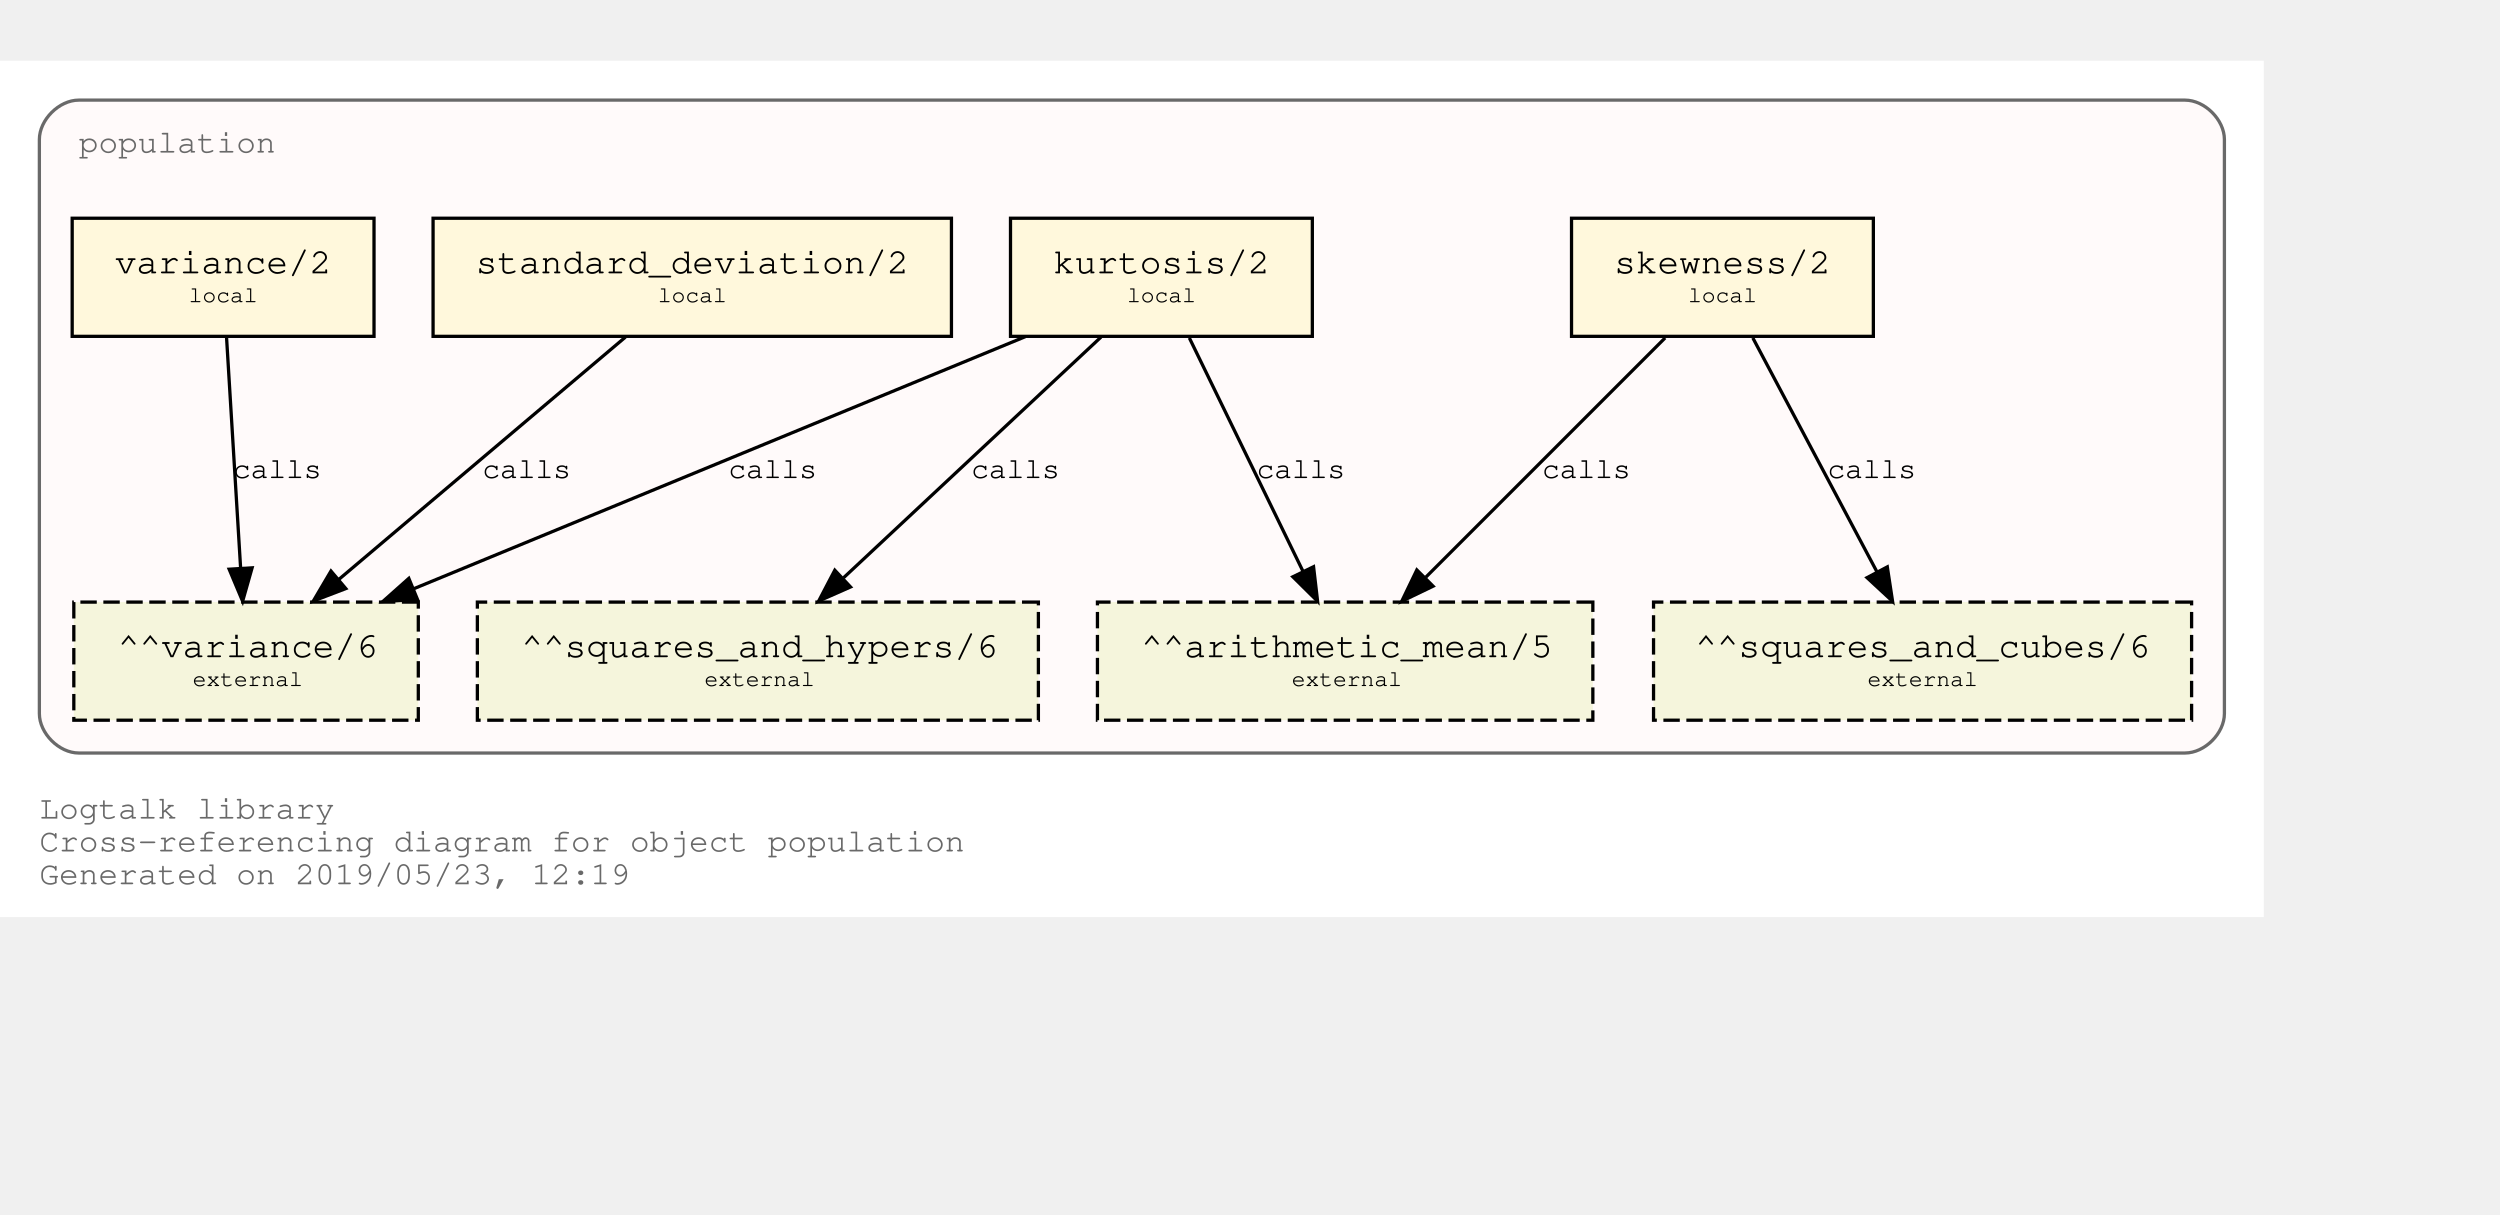
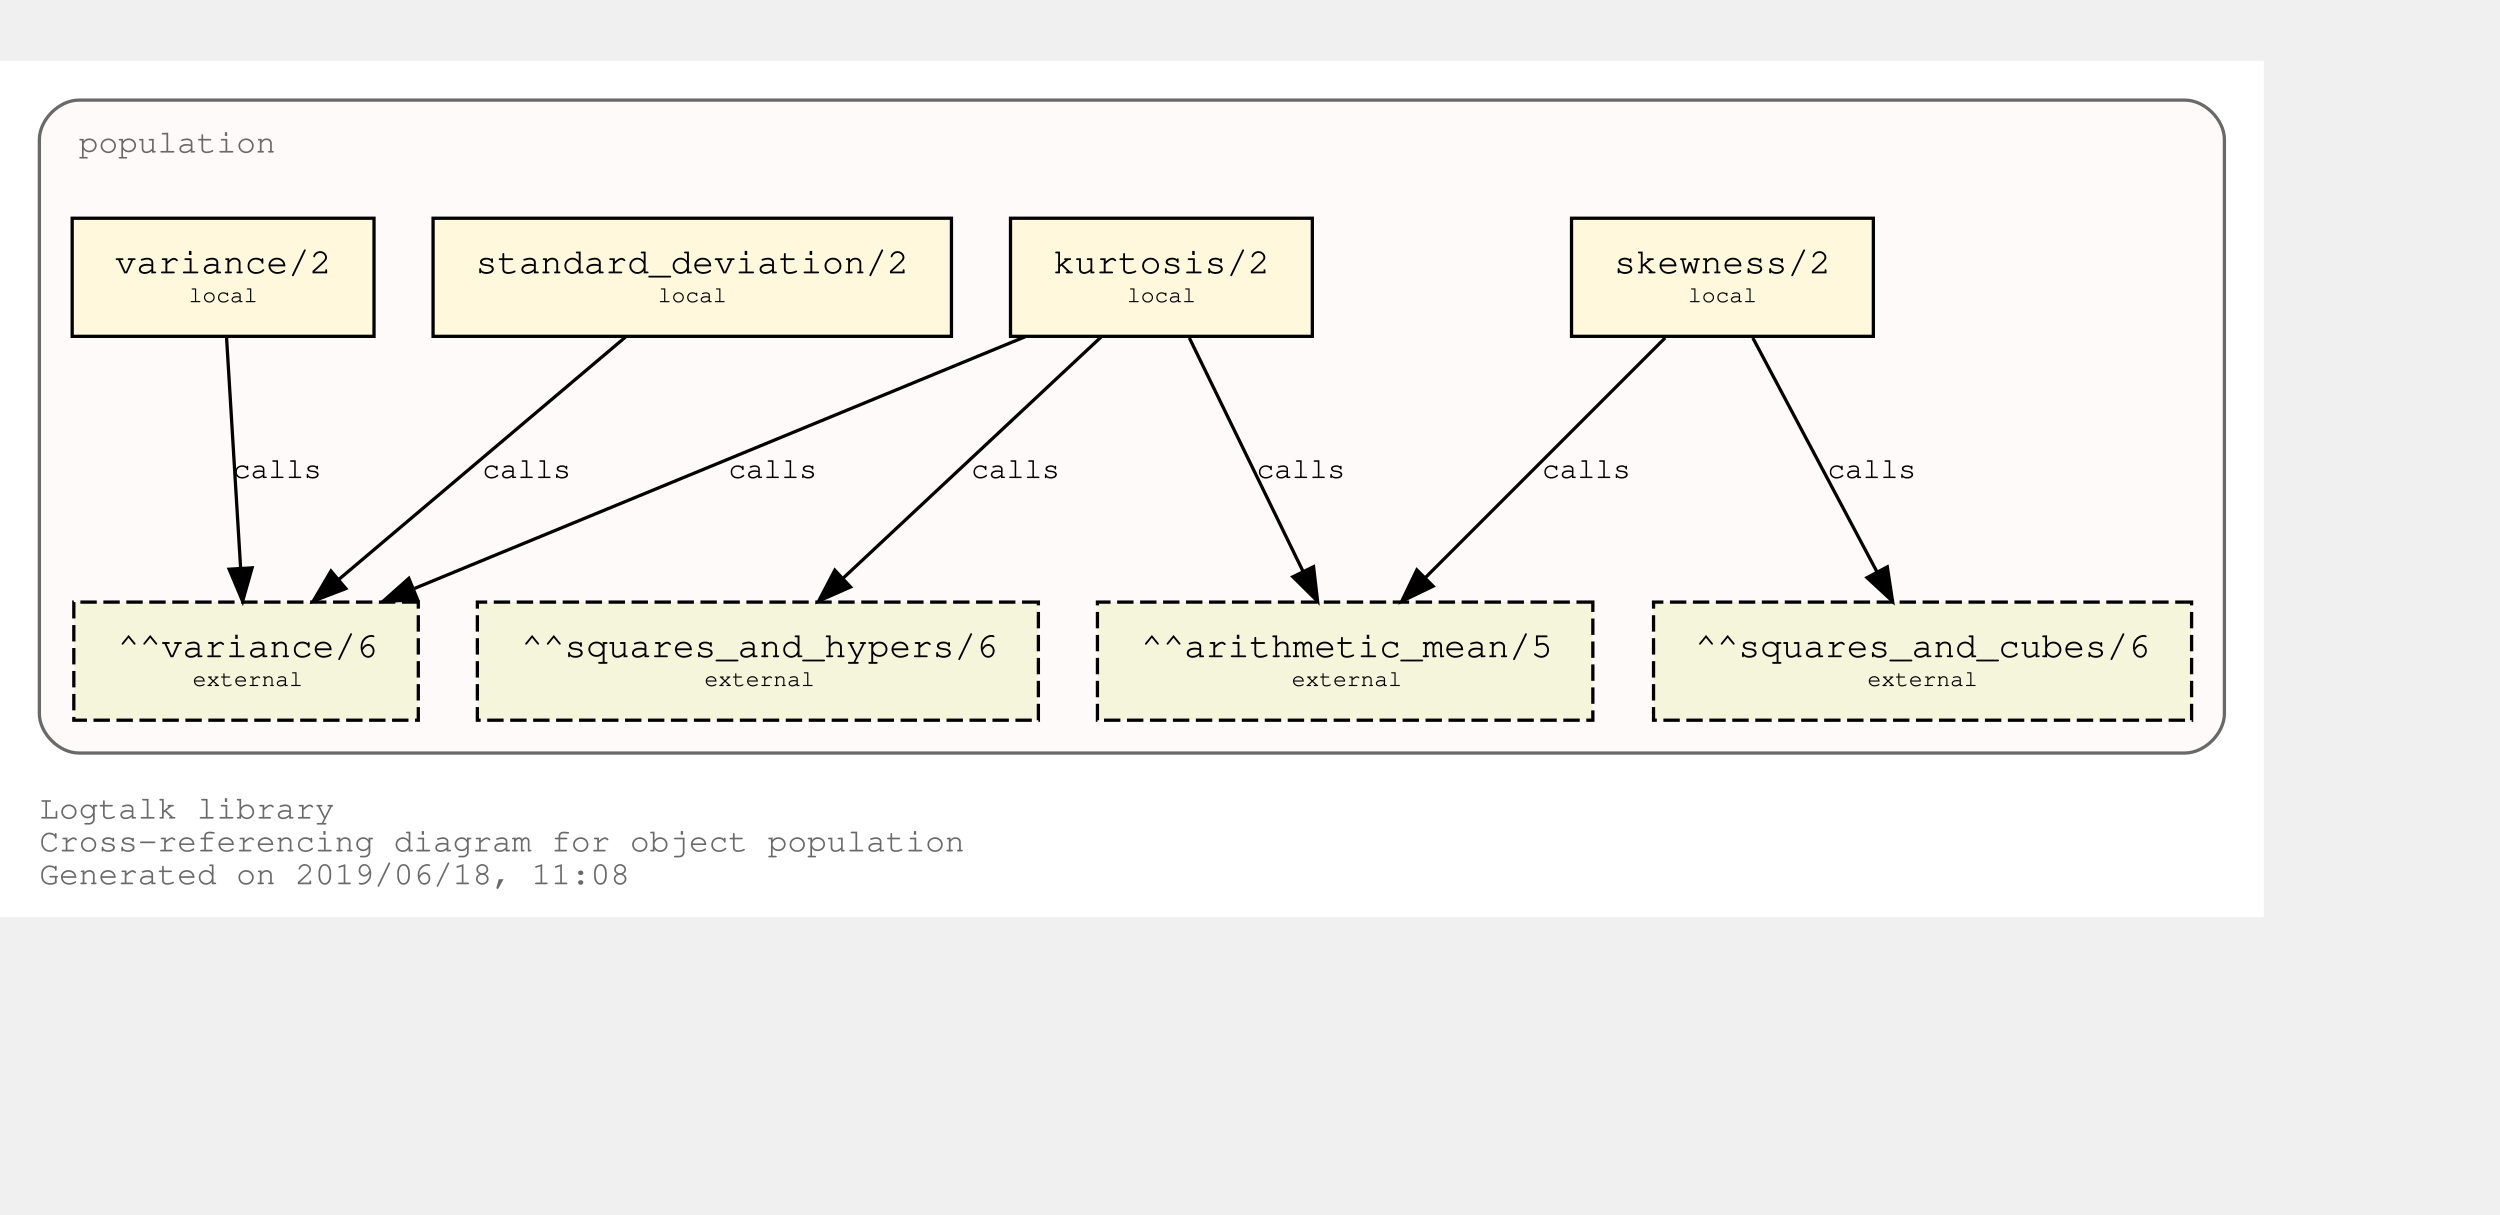
<svg xmlns="http://www.w3.org/2000/svg" xmlns:xlink="http://www.w3.org/1999/xlink" width="834pt" height="405pt" viewBox="72.00 72.00 762.00 333.00">
  <g id="graph0" class="graph" transform="scale(1 1) rotate(0) translate(76 329)">
    <polygon fill="white" stroke="transparent" points="-4,4 -4,-257 686,-257 686,4 -4,4" />
    <text text-anchor="start" x="8" y="-26" font-family="Courier,monospace" font-size="10.00" fill="dimgray">Logtalk library</text>
    <text text-anchor="start" x="8" y="-16" font-family="Courier,monospace" font-size="10.00" fill="dimgray">Cross-referencing diagram for object population</text>
-     <text text-anchor="start" x="8" y="-6" font-family="Courier,monospace" font-size="10.00" fill="dimgray">Generated on 2019/05/23, 12:19</text>
+     <text text-anchor="start" x="8" y="-6" font-family="Courier,monospace" font-size="10.00" fill="dimgray">Generated on 2019/06/18, 11:08</text>
    <g id="clust1" class="cluster">
      <g id="a_clust1">
        <a xlink:title="population">
          <path fill="snow" stroke="dimgray" d="M20,-46C20,-46 662,-46 662,-46 668,-46 674,-52 674,-58 674,-58 674,-233 674,-233 674,-239 668,-245 662,-245 662,-245 20,-245 20,-245 14,-245 8,-239 8,-233 8,-233 8,-58 8,-58 8,-52 14,-46 20,-46" />
          <g id="a_clust1_0">
-             <a xlink:href="https://github.com/LogtalkDotOrg/logtalk3/tree/60d82a4d6d5a9e1ae9bb9ad5475c06d107d51ee7/library/statistics/population.lgt" xlink:title="https://github.com/LogtalkDotOrg/logtalk3/tree/60d82a4d6d5a9e1ae9bb9ad5475c06d107d51ee7/library/statistics/population.lgt">
+             <a xlink:href="https://github.com/LogtalkDotOrg/logtalk3/tree/a11504a2f16778b40221aef1b1fe4fe3d87eb36c/library/statistics/population.lgt" xlink:title="https://github.com/LogtalkDotOrg/logtalk3/tree/a11504a2f16778b40221aef1b1fe4fe3d87eb36c/library/statistics/population.lgt">
              <text text-anchor="start" x="20" y="-229" font-family="Courier,monospace" font-size="10.00" fill="dimgray">population</text>
            </a>
          </g>
        </a>
      </g>
    </g>
    <g id="node1" class="node">
      <g id="a_node1">
-         <a xlink:href="https://github.com/LogtalkDotOrg/logtalk3/tree/60d82a4d6d5a9e1ae9bb9ad5475c06d107d51ee7/library/statistics/population.lgt#L32" xlink:title="https://github.com/LogtalkDotOrg/logtalk3/tree/60d82a4d6d5a9e1ae9bb9ad5475c06d107d51ee7/library/statistics/population.lgt#L32">
+         <a xlink:href="https://github.com/LogtalkDotOrg/logtalk3/tree/a11504a2f16778b40221aef1b1fe4fe3d87eb36c/library/statistics/population.lgt#L32" xlink:title="https://github.com/LogtalkDotOrg/logtalk3/tree/a11504a2f16778b40221aef1b1fe4fe3d87eb36c/library/statistics/population.lgt#L32">
          <polygon fill="cornsilk" stroke="black" points="567,-209 475,-209 475,-173 567,-173 567,-209" />
          <text text-anchor="start" x="482.8" y="-192.8" font-family="Courier,monospace" font-size="9.00"> </text>
          <text text-anchor="start" x="487.99" y="-192.2" font-family="Courier,monospace" font-size="11.00">skewness/2</text>
          <text text-anchor="start" x="553.8" y="-192.8" font-family="Courier,monospace" font-size="9.00"> </text>
          <text text-anchor="start" x="482.8" y="-182.8" font-family="Courier,monospace" font-size="9.00"> </text>
          <text text-anchor="start" x="510.5" y="-183.4" font-family="Courier,monospace" font-size="7.00">local</text>
          <text text-anchor="start" x="553.8" y="-182.8" font-family="Courier,monospace" font-size="9.00"> </text>
        </a>
      </g>
    </g>
    <g id="node5" class="node">
      <polygon fill="beige" stroke="black" stroke-dasharray="5,2" points="481.5,-92 330.5,-92 330.5,-56 481.5,-56 481.5,-92" />
      <text text-anchor="start" x="338.8" y="-75.8" font-family="Courier,monospace" font-size="9.00"> </text>
      <text text-anchor="start" x="343.79" y="-75.2" font-family="Courier,monospace" font-size="11.00">^^arithmetic_mean/5</text>
      <text text-anchor="start" x="468.8" y="-75.8" font-family="Courier,monospace" font-size="9.00"> </text>
      <text text-anchor="start" x="338.8" y="-65.8" font-family="Courier,monospace" font-size="9.00"> </text>
      <text text-anchor="start" x="389.7" y="-66.4" font-family="Courier,monospace" font-size="7.00">external</text>
      <text text-anchor="start" x="468.8" y="-65.8" font-family="Courier,monospace" font-size="9.00"> </text>
    </g>
    <g id="edge1" class="edge">
      <g id="a_edge1">
-         <a xlink:href="https://github.com/LogtalkDotOrg/logtalk3/tree/60d82a4d6d5a9e1ae9bb9ad5475c06d107d51ee7/library/statistics/population.lgt#L32" xlink:title="calls">
+         <a xlink:href="https://github.com/LogtalkDotOrg/logtalk3/tree/a11504a2f16778b40221aef1b1fe4fe3d87eb36c/library/statistics/population.lgt#L32" xlink:title="calls">
          <path fill="none" stroke="black" d="M503.53,-172.53C484.09,-153.09 452.51,-121.51 430.57,-99.57" />
          <polygon fill="black" stroke="black" points="432.8,-96.85 423.25,-92.25 427.85,-101.8 432.8,-96.85" />
        </a>
      </g>
      <g id="a_edge1-label">
-         <a xlink:href="https://github.com/LogtalkDotOrg/logtalk3/tree/60d82a4d6d5a9e1ae9bb9ad5475c06d107d51ee7/library/statistics/population.lgt#L32" xlink:title="https://github.com/LogtalkDotOrg/logtalk3/tree/60d82a4d6d5a9e1ae9bb9ad5475c06d107d51ee7/library/statistics/population.lgt#L32">
+         <a xlink:href="https://github.com/LogtalkDotOrg/logtalk3/tree/a11504a2f16778b40221aef1b1fe4fe3d87eb36c/library/statistics/population.lgt#L32" xlink:title="https://github.com/LogtalkDotOrg/logtalk3/tree/a11504a2f16778b40221aef1b1fe4fe3d87eb36c/library/statistics/population.lgt#L32">
          <text text-anchor="start" x="466" y="-129.8" font-family="Courier,monospace" font-size="9.00">calls</text>
        </a>
      </g>
    </g>
    <g id="node6" class="node">
      <polygon fill="beige" stroke="black" stroke-dasharray="5,2" points="664,-92 500,-92 500,-56 664,-56 664,-92" />
      <text text-anchor="start" x="507.8" y="-75.8" font-family="Courier,monospace" font-size="9.00"> </text>
      <text text-anchor="start" x="512.69" y="-75.2" font-family="Courier,monospace" font-size="11.00">^^squares_and_cubes/6</text>
      <text text-anchor="start" x="650.8" y="-75.8" font-family="Courier,monospace" font-size="9.00"> </text>
      <text text-anchor="start" x="507.8" y="-65.8" font-family="Courier,monospace" font-size="9.00"> </text>
      <text text-anchor="start" x="565.2" y="-66.4" font-family="Courier,monospace" font-size="7.00">external</text>
      <text text-anchor="start" x="650.8" y="-65.8" font-family="Courier,monospace" font-size="9.00"> </text>
    </g>
    <g id="edge2" class="edge">
      <g id="a_edge2">
-         <a xlink:href="https://github.com/LogtalkDotOrg/logtalk3/tree/60d82a4d6d5a9e1ae9bb9ad5475c06d107d51ee7/library/statistics/population.lgt#L32" xlink:title="calls">
+         <a xlink:href="https://github.com/LogtalkDotOrg/logtalk3/tree/a11504a2f16778b40221aef1b1fe4fe3d87eb36c/library/statistics/population.lgt#L32" xlink:title="calls">
          <path fill="none" stroke="black" d="M530.26,-172.53C540.31,-153.6 556.46,-123.16 568.04,-101.32" />
          <polygon fill="black" stroke="black" points="571.25,-102.73 572.85,-92.25 565.07,-99.45 571.25,-102.73" />
        </a>
      </g>
      <g id="a_edge2-label">
-         <a xlink:href="https://github.com/LogtalkDotOrg/logtalk3/tree/60d82a4d6d5a9e1ae9bb9ad5475c06d107d51ee7/library/statistics/population.lgt#L32" xlink:title="https://github.com/LogtalkDotOrg/logtalk3/tree/60d82a4d6d5a9e1ae9bb9ad5475c06d107d51ee7/library/statistics/population.lgt#L32">
+         <a xlink:href="https://github.com/LogtalkDotOrg/logtalk3/tree/a11504a2f16778b40221aef1b1fe4fe3d87eb36c/library/statistics/population.lgt#L32" xlink:title="https://github.com/LogtalkDotOrg/logtalk3/tree/a11504a2f16778b40221aef1b1fe4fe3d87eb36c/library/statistics/population.lgt#L32">
          <text text-anchor="start" x="553" y="-129.8" font-family="Courier,monospace" font-size="9.00">calls</text>
        </a>
      </g>
    </g>
    <g id="node2" class="node">
      <g id="a_node2">
-         <a xlink:href="https://github.com/LogtalkDotOrg/logtalk3/tree/60d82a4d6d5a9e1ae9bb9ad5475c06d107d51ee7/library/statistics/population.lgt#L40" xlink:title="https://github.com/LogtalkDotOrg/logtalk3/tree/60d82a4d6d5a9e1ae9bb9ad5475c06d107d51ee7/library/statistics/population.lgt#L40">
+         <a xlink:href="https://github.com/LogtalkDotOrg/logtalk3/tree/a11504a2f16778b40221aef1b1fe4fe3d87eb36c/library/statistics/population.lgt#L40" xlink:title="https://github.com/LogtalkDotOrg/logtalk3/tree/a11504a2f16778b40221aef1b1fe4fe3d87eb36c/library/statistics/population.lgt#L40">
          <polygon fill="cornsilk" stroke="black" points="396,-209 304,-209 304,-173 396,-173 396,-209" />
          <text text-anchor="start" x="311.8" y="-192.8" font-family="Courier,monospace" font-size="9.00"> </text>
          <text text-anchor="start" x="316.99" y="-192.2" font-family="Courier,monospace" font-size="11.00">kurtosis/2</text>
          <text text-anchor="start" x="382.8" y="-192.8" font-family="Courier,monospace" font-size="9.00"> </text>
          <text text-anchor="start" x="311.8" y="-182.8" font-family="Courier,monospace" font-size="9.00"> </text>
          <text text-anchor="start" x="339.5" y="-183.4" font-family="Courier,monospace" font-size="7.00">local</text>
          <text text-anchor="start" x="382.8" y="-182.8" font-family="Courier,monospace" font-size="9.00"> </text>
        </a>
      </g>
    </g>
    <g id="edge3" class="edge">
      <g id="a_edge3">
-         <a xlink:href="https://github.com/LogtalkDotOrg/logtalk3/tree/60d82a4d6d5a9e1ae9bb9ad5475c06d107d51ee7/library/statistics/population.lgt#L40" xlink:title="calls">
+         <a xlink:href="https://github.com/LogtalkDotOrg/logtalk3/tree/a11504a2f16778b40221aef1b1fe4fe3d87eb36c/library/statistics/population.lgt#L40" xlink:title="calls">
          <path fill="none" stroke="black" d="M358.51,-172.53C367.73,-153.6 382.55,-123.16 393.18,-101.32" />
          <polygon fill="black" stroke="black" points="396.37,-102.78 397.6,-92.25 390.07,-99.71 396.37,-102.78" />
        </a>
      </g>
      <g id="a_edge3-label">
-         <a xlink:href="https://github.com/LogtalkDotOrg/logtalk3/tree/60d82a4d6d5a9e1ae9bb9ad5475c06d107d51ee7/library/statistics/population.lgt#L40" xlink:title="https://github.com/LogtalkDotOrg/logtalk3/tree/60d82a4d6d5a9e1ae9bb9ad5475c06d107d51ee7/library/statistics/population.lgt#L40">
+         <a xlink:href="https://github.com/LogtalkDotOrg/logtalk3/tree/a11504a2f16778b40221aef1b1fe4fe3d87eb36c/library/statistics/population.lgt#L40" xlink:title="https://github.com/LogtalkDotOrg/logtalk3/tree/a11504a2f16778b40221aef1b1fe4fe3d87eb36c/library/statistics/population.lgt#L40">
          <text text-anchor="start" x="379" y="-129.8" font-family="Courier,monospace" font-size="9.00">calls</text>
        </a>
      </g>
    </g>
    <g id="node7" class="node">
      <polygon fill="beige" stroke="black" stroke-dasharray="5,2" points="312.5,-92 141.5,-92 141.5,-56 312.5,-56 312.5,-92" />
      <text text-anchor="start" x="149.8" y="-75.8" font-family="Courier,monospace" font-size="9.00"> </text>
      <text text-anchor="start" x="154.89" y="-75.2" font-family="Courier,monospace" font-size="11.00">^^squares_and_hypers/6</text>
      <text text-anchor="start" x="299.8" y="-75.8" font-family="Courier,monospace" font-size="9.00"> </text>
      <text text-anchor="start" x="149.8" y="-65.8" font-family="Courier,monospace" font-size="9.00"> </text>
      <text text-anchor="start" x="210.7" y="-66.4" font-family="Courier,monospace" font-size="7.00">external</text>
      <text text-anchor="start" x="299.8" y="-65.8" font-family="Courier,monospace" font-size="9.00"> </text>
    </g>
    <g id="edge4" class="edge">
      <g id="a_edge4">
-         <a xlink:href="https://github.com/LogtalkDotOrg/logtalk3/tree/60d82a4d6d5a9e1ae9bb9ad5475c06d107d51ee7/library/statistics/population.lgt#L40" xlink:title="calls">
+         <a xlink:href="https://github.com/LogtalkDotOrg/logtalk3/tree/a11504a2f16778b40221aef1b1fe4fe3d87eb36c/library/statistics/population.lgt#L40" xlink:title="calls">
          <path fill="none" stroke="black" d="M331.59,-172.78C310.75,-153.31 276.66,-121.43 253.1,-99.4" />
          <polygon fill="black" stroke="black" points="255.24,-96.61 245.54,-92.33 250.45,-101.72 255.24,-96.61" />
        </a>
      </g>
      <g id="a_edge4-label">
-         <a xlink:href="https://github.com/LogtalkDotOrg/logtalk3/tree/60d82a4d6d5a9e1ae9bb9ad5475c06d107d51ee7/library/statistics/population.lgt#L40" xlink:title="https://github.com/LogtalkDotOrg/logtalk3/tree/60d82a4d6d5a9e1ae9bb9ad5475c06d107d51ee7/library/statistics/population.lgt#L40">
+         <a xlink:href="https://github.com/LogtalkDotOrg/logtalk3/tree/a11504a2f16778b40221aef1b1fe4fe3d87eb36c/library/statistics/population.lgt#L40" xlink:title="https://github.com/LogtalkDotOrg/logtalk3/tree/a11504a2f16778b40221aef1b1fe4fe3d87eb36c/library/statistics/population.lgt#L40">
          <text text-anchor="start" x="292" y="-129.8" font-family="Courier,monospace" font-size="9.00">calls</text>
        </a>
      </g>
    </g>
    <g id="node8" class="node">
      <polygon fill="beige" stroke="black" stroke-dasharray="5,2" points="123.5,-92 18.5,-92 18.5,-56 123.5,-56 123.5,-92" />
      <text text-anchor="start" x="26.8" y="-75.8" font-family="Courier,monospace" font-size="9.00"> </text>
      <text text-anchor="start" x="31.89" y="-75.2" font-family="Courier,monospace" font-size="11.00">^^variance/6</text>
      <text text-anchor="start" x="110.8" y="-75.8" font-family="Courier,monospace" font-size="9.00"> </text>
      <text text-anchor="start" x="26.8" y="-65.8" font-family="Courier,monospace" font-size="9.00"> </text>
      <text text-anchor="start" x="54.7" y="-66.4" font-family="Courier,monospace" font-size="7.00">external</text>
      <text text-anchor="start" x="110.8" y="-65.8" font-family="Courier,monospace" font-size="9.00"> </text>
    </g>
    <g id="edge5" class="edge">
      <g id="a_edge5">
-         <a xlink:href="https://github.com/LogtalkDotOrg/logtalk3/tree/60d82a4d6d5a9e1ae9bb9ad5475c06d107d51ee7/library/statistics/population.lgt#L40" xlink:title="calls">
+         <a xlink:href="https://github.com/LogtalkDotOrg/logtalk3/tree/a11504a2f16778b40221aef1b1fe4fe3d87eb36c/library/statistics/population.lgt#L40" xlink:title="calls">
          <path fill="none" stroke="black" d="M308.53,-172.91C258.84,-152.43 175.6,-118.11 122.01,-96.03" />
          <polygon fill="black" stroke="black" points="123.27,-92.76 112.7,-92.19 120.61,-99.23 123.27,-92.76" />
        </a>
      </g>
      <g id="a_edge5-label">
-         <a xlink:href="https://github.com/LogtalkDotOrg/logtalk3/tree/60d82a4d6d5a9e1ae9bb9ad5475c06d107d51ee7/library/statistics/population.lgt#L40" xlink:title="https://github.com/LogtalkDotOrg/logtalk3/tree/60d82a4d6d5a9e1ae9bb9ad5475c06d107d51ee7/library/statistics/population.lgt#L40">
+         <a xlink:href="https://github.com/LogtalkDotOrg/logtalk3/tree/a11504a2f16778b40221aef1b1fe4fe3d87eb36c/library/statistics/population.lgt#L40" xlink:title="https://github.com/LogtalkDotOrg/logtalk3/tree/a11504a2f16778b40221aef1b1fe4fe3d87eb36c/library/statistics/population.lgt#L40">
          <text text-anchor="start" x="218" y="-129.8" font-family="Courier,monospace" font-size="9.00">calls</text>
        </a>
      </g>
    </g>
    <g id="node3" class="node">
      <g id="a_node3">
-         <a xlink:href="https://github.com/LogtalkDotOrg/logtalk3/tree/60d82a4d6d5a9e1ae9bb9ad5475c06d107d51ee7/library/statistics/population.lgt#L49" xlink:title="https://github.com/LogtalkDotOrg/logtalk3/tree/60d82a4d6d5a9e1ae9bb9ad5475c06d107d51ee7/library/statistics/population.lgt#L49">
+         <a xlink:href="https://github.com/LogtalkDotOrg/logtalk3/tree/a11504a2f16778b40221aef1b1fe4fe3d87eb36c/library/statistics/population.lgt#L49" xlink:title="https://github.com/LogtalkDotOrg/logtalk3/tree/a11504a2f16778b40221aef1b1fe4fe3d87eb36c/library/statistics/population.lgt#L49">
          <polygon fill="cornsilk" stroke="black" points="286,-209 128,-209 128,-173 286,-173 286,-209" />
          <text text-anchor="start" x="135.8" y="-192.8" font-family="Courier,monospace" font-size="9.00"> </text>
          <text text-anchor="start" x="140.99" y="-192.2" font-family="Courier,monospace" font-size="11.00">standard_deviation/2</text>
          <text text-anchor="start" x="272.8" y="-192.8" font-family="Courier,monospace" font-size="9.00"> </text>
          <text text-anchor="start" x="135.8" y="-182.8" font-family="Courier,monospace" font-size="9.00"> </text>
          <text text-anchor="start" x="196.5" y="-183.4" font-family="Courier,monospace" font-size="7.00">local</text>
          <text text-anchor="start" x="272.8" y="-182.8" font-family="Courier,monospace" font-size="9.00"> </text>
        </a>
      </g>
    </g>
    <g id="edge6" class="edge">
      <g id="a_edge6">
-         <a xlink:href="https://github.com/LogtalkDotOrg/logtalk3/tree/60d82a4d6d5a9e1ae9bb9ad5475c06d107d51ee7/library/statistics/population.lgt#L49" xlink:title="calls">
+         <a xlink:href="https://github.com/LogtalkDotOrg/logtalk3/tree/a11504a2f16778b40221aef1b1fe4fe3d87eb36c/library/statistics/population.lgt#L49" xlink:title="calls">
          <path fill="none" stroke="black" d="M186.64,-172.78C163.4,-153.14 125.26,-120.88 99.18,-98.83" />
          <polygon fill="black" stroke="black" points="101.4,-96.12 91.5,-92.33 96.88,-101.46 101.4,-96.12" />
        </a>
      </g>
      <g id="a_edge6-label">
-         <a xlink:href="https://github.com/LogtalkDotOrg/logtalk3/tree/60d82a4d6d5a9e1ae9bb9ad5475c06d107d51ee7/library/statistics/population.lgt#L49" xlink:title="https://github.com/LogtalkDotOrg/logtalk3/tree/60d82a4d6d5a9e1ae9bb9ad5475c06d107d51ee7/library/statistics/population.lgt#L49">
+         <a xlink:href="https://github.com/LogtalkDotOrg/logtalk3/tree/a11504a2f16778b40221aef1b1fe4fe3d87eb36c/library/statistics/population.lgt#L49" xlink:title="https://github.com/LogtalkDotOrg/logtalk3/tree/a11504a2f16778b40221aef1b1fe4fe3d87eb36c/library/statistics/population.lgt#L49">
          <text text-anchor="start" x="143" y="-129.8" font-family="Courier,monospace" font-size="9.00">calls</text>
        </a>
      </g>
    </g>
    <g id="node4" class="node">
      <g id="a_node4">
-         <a xlink:href="https://github.com/LogtalkDotOrg/logtalk3/tree/60d82a4d6d5a9e1ae9bb9ad5475c06d107d51ee7/library/statistics/population.lgt#L53" xlink:title="https://github.com/LogtalkDotOrg/logtalk3/tree/60d82a4d6d5a9e1ae9bb9ad5475c06d107d51ee7/library/statistics/population.lgt#L53">
+         <a xlink:href="https://github.com/LogtalkDotOrg/logtalk3/tree/a11504a2f16778b40221aef1b1fe4fe3d87eb36c/library/statistics/population.lgt#L53" xlink:title="https://github.com/LogtalkDotOrg/logtalk3/tree/a11504a2f16778b40221aef1b1fe4fe3d87eb36c/library/statistics/population.lgt#L53">
          <polygon fill="cornsilk" stroke="black" points="110,-209 18,-209 18,-173 110,-173 110,-209" />
          <text text-anchor="start" x="25.8" y="-192.8" font-family="Courier,monospace" font-size="9.00"> </text>
          <text text-anchor="start" x="30.99" y="-192.2" font-family="Courier,monospace" font-size="11.00">variance/2</text>
          <text text-anchor="start" x="96.8" y="-192.8" font-family="Courier,monospace" font-size="9.00"> </text>
          <text text-anchor="start" x="25.8" y="-182.8" font-family="Courier,monospace" font-size="9.00"> </text>
          <text text-anchor="start" x="53.5" y="-183.4" font-family="Courier,monospace" font-size="7.00">local</text>
          <text text-anchor="start" x="96.8" y="-182.8" font-family="Courier,monospace" font-size="9.00"> </text>
        </a>
      </g>
    </g>
    <g id="edge7" class="edge">
      <g id="a_edge7">
-         <a xlink:href="https://github.com/LogtalkDotOrg/logtalk3/tree/60d82a4d6d5a9e1ae9bb9ad5475c06d107d51ee7/library/statistics/population.lgt#L53" xlink:title="calls">
+         <a xlink:href="https://github.com/LogtalkDotOrg/logtalk3/tree/a11504a2f16778b40221aef1b1fe4fe3d87eb36c/library/statistics/population.lgt#L53" xlink:title="calls">
          <path fill="none" stroke="black" d="M65.06,-172.53C66.2,-153.94 68,-124.24 69.33,-102.5" />
          <polygon fill="black" stroke="black" points="72.84,-102.45 69.95,-92.25 65.85,-102.02 72.84,-102.45" />
        </a>
      </g>
      <g id="a_edge7-label">
-         <a xlink:href="https://github.com/LogtalkDotOrg/logtalk3/tree/60d82a4d6d5a9e1ae9bb9ad5475c06d107d51ee7/library/statistics/population.lgt#L53" xlink:title="https://github.com/LogtalkDotOrg/logtalk3/tree/60d82a4d6d5a9e1ae9bb9ad5475c06d107d51ee7/library/statistics/population.lgt#L53">
+         <a xlink:href="https://github.com/LogtalkDotOrg/logtalk3/tree/a11504a2f16778b40221aef1b1fe4fe3d87eb36c/library/statistics/population.lgt#L53" xlink:title="https://github.com/LogtalkDotOrg/logtalk3/tree/a11504a2f16778b40221aef1b1fe4fe3d87eb36c/library/statistics/population.lgt#L53">
          <text text-anchor="start" x="67" y="-129.8" font-family="Courier,monospace" font-size="9.00">calls</text>
        </a>
      </g>
    </g>
  </g>
</svg>
